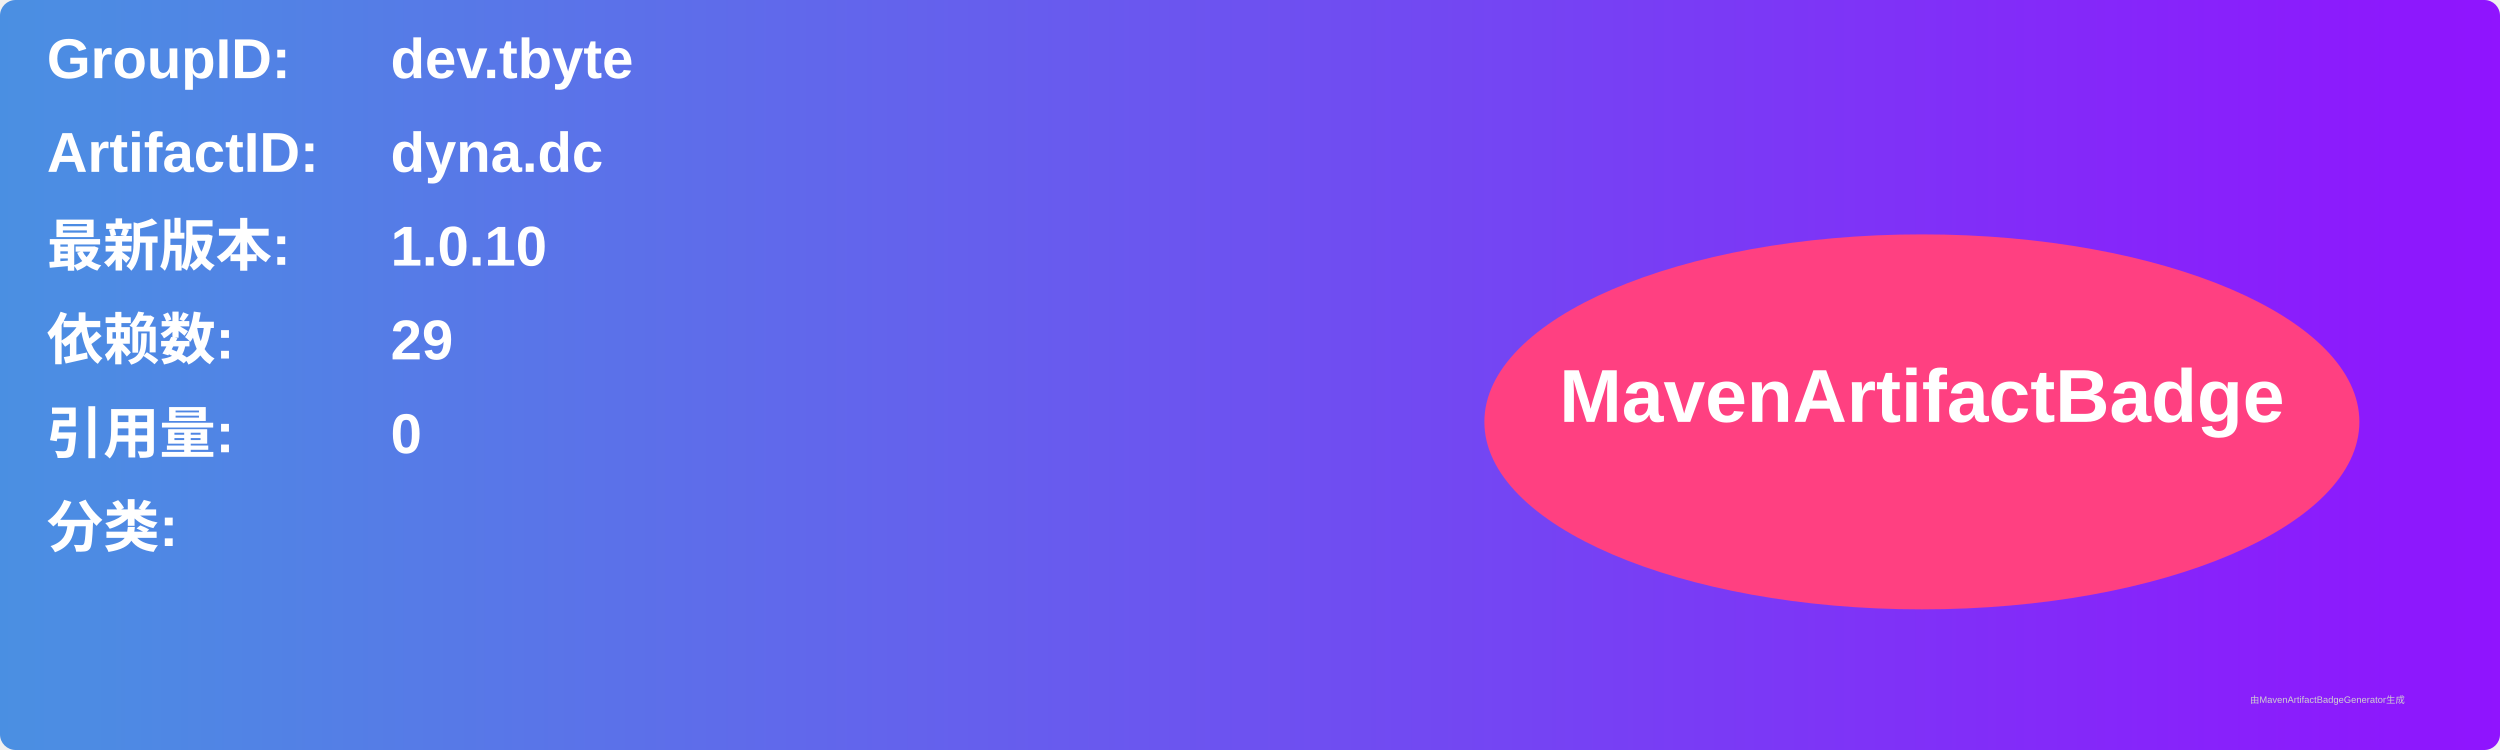
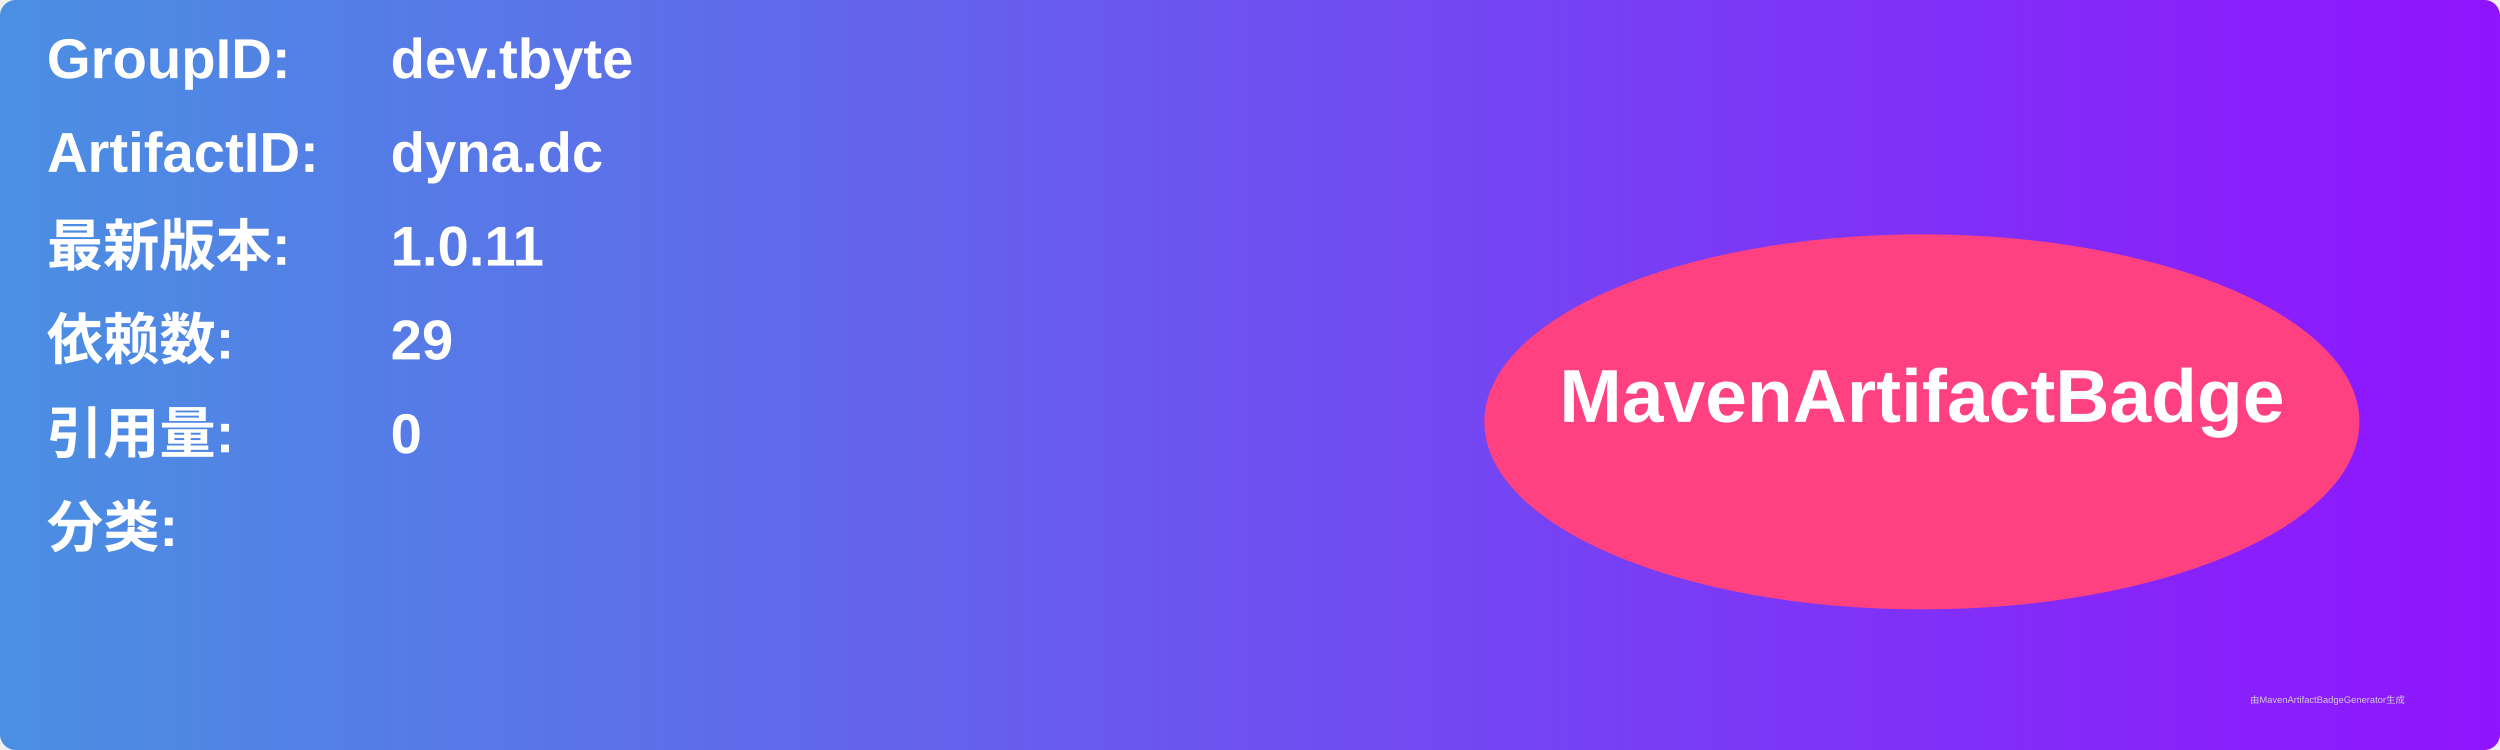
<svg xmlns="http://www.w3.org/2000/svg" width="800" height="240" viewBox="0 0 800 240">
  <linearGradient id="grad" x1="0%" y1="0%" x2="100%" y2="0%">
    <stop offset="0%" stop-color="#4a90e2" />
    <stop offset="100%" stop-color="#9013fe" />
  </linearGradient>
  <rect width="100%" height="100%" rx="5" ry="5" fill="url(#grad)" />
  <g transform="translate(15, 15)">
    <text x="0" y="10" font-family="Arial" font-size="18" fill="white" font-weight="bold" width="260">GroupID:</text>
    <text x="110" y="10" font-family="Arial" font-size="18" fill="white" font-weight="bold" width="460">dev.tbyte</text>
    <text x="0" y="40" font-family="Arial" font-size="18" fill="white" font-weight="bold" width="260">ArtifactID:</text>
    <text x="110" y="40" font-family="Arial" font-size="18" fill="white" font-weight="bold" width="460">dyna.dc</text>
    <text x="0" y="70" font-family="Arial" font-size="18" fill="white" font-weight="bold">最新版本:</text>
    <text x="110" y="70" font-family="Arial" font-size="18" fill="white" font-weight="bold">
-       <tspan font-weight="bold">1.0.10</tspan>
+       <tspan font-weight="bold">1.0.11</tspan>
    </text>
    <text x="0" y="100" font-family="Arial" font-size="18" fill="white" font-weight="bold">依赖数: </text>
    <text x="110" y="100" font-family="Arial" font-size="18" fill="white">
      <tspan font-weight="bold">29</tspan>
    </text>
    <text x="0" y="130" font-family="Arial" font-size="18" fill="white" font-weight="bold">引用量: </text>
    <text x="110" y="130" font-family="Arial" font-size="18" fill="white">
      <tspan font-weight="bold">0</tspan>
    </text>
    <text x="0" y="160" font-family="Arial" font-size="18" fill="white" font-weight="bold">分类:</text>
    <text x="10" y="190" font-family="Arial" font-size="10" fill="white">
      <tspan font-weight="bold" />
    </text>
    <ellipse cx="600" cy="120" rx="140" ry="60" fill="#ff4081" />
    <text x="600" y="120" text-anchor="middle" font-family="Arial" font-size="24" fill="white" font-weight="bold">MavenArtifactBadge</text>
  </g>
  <text x="720" y="225" font-family="Arial" font-size="3" fill="#d0d0d0">由MavenArtifactBadgeGenerator生成</text>
</svg>
